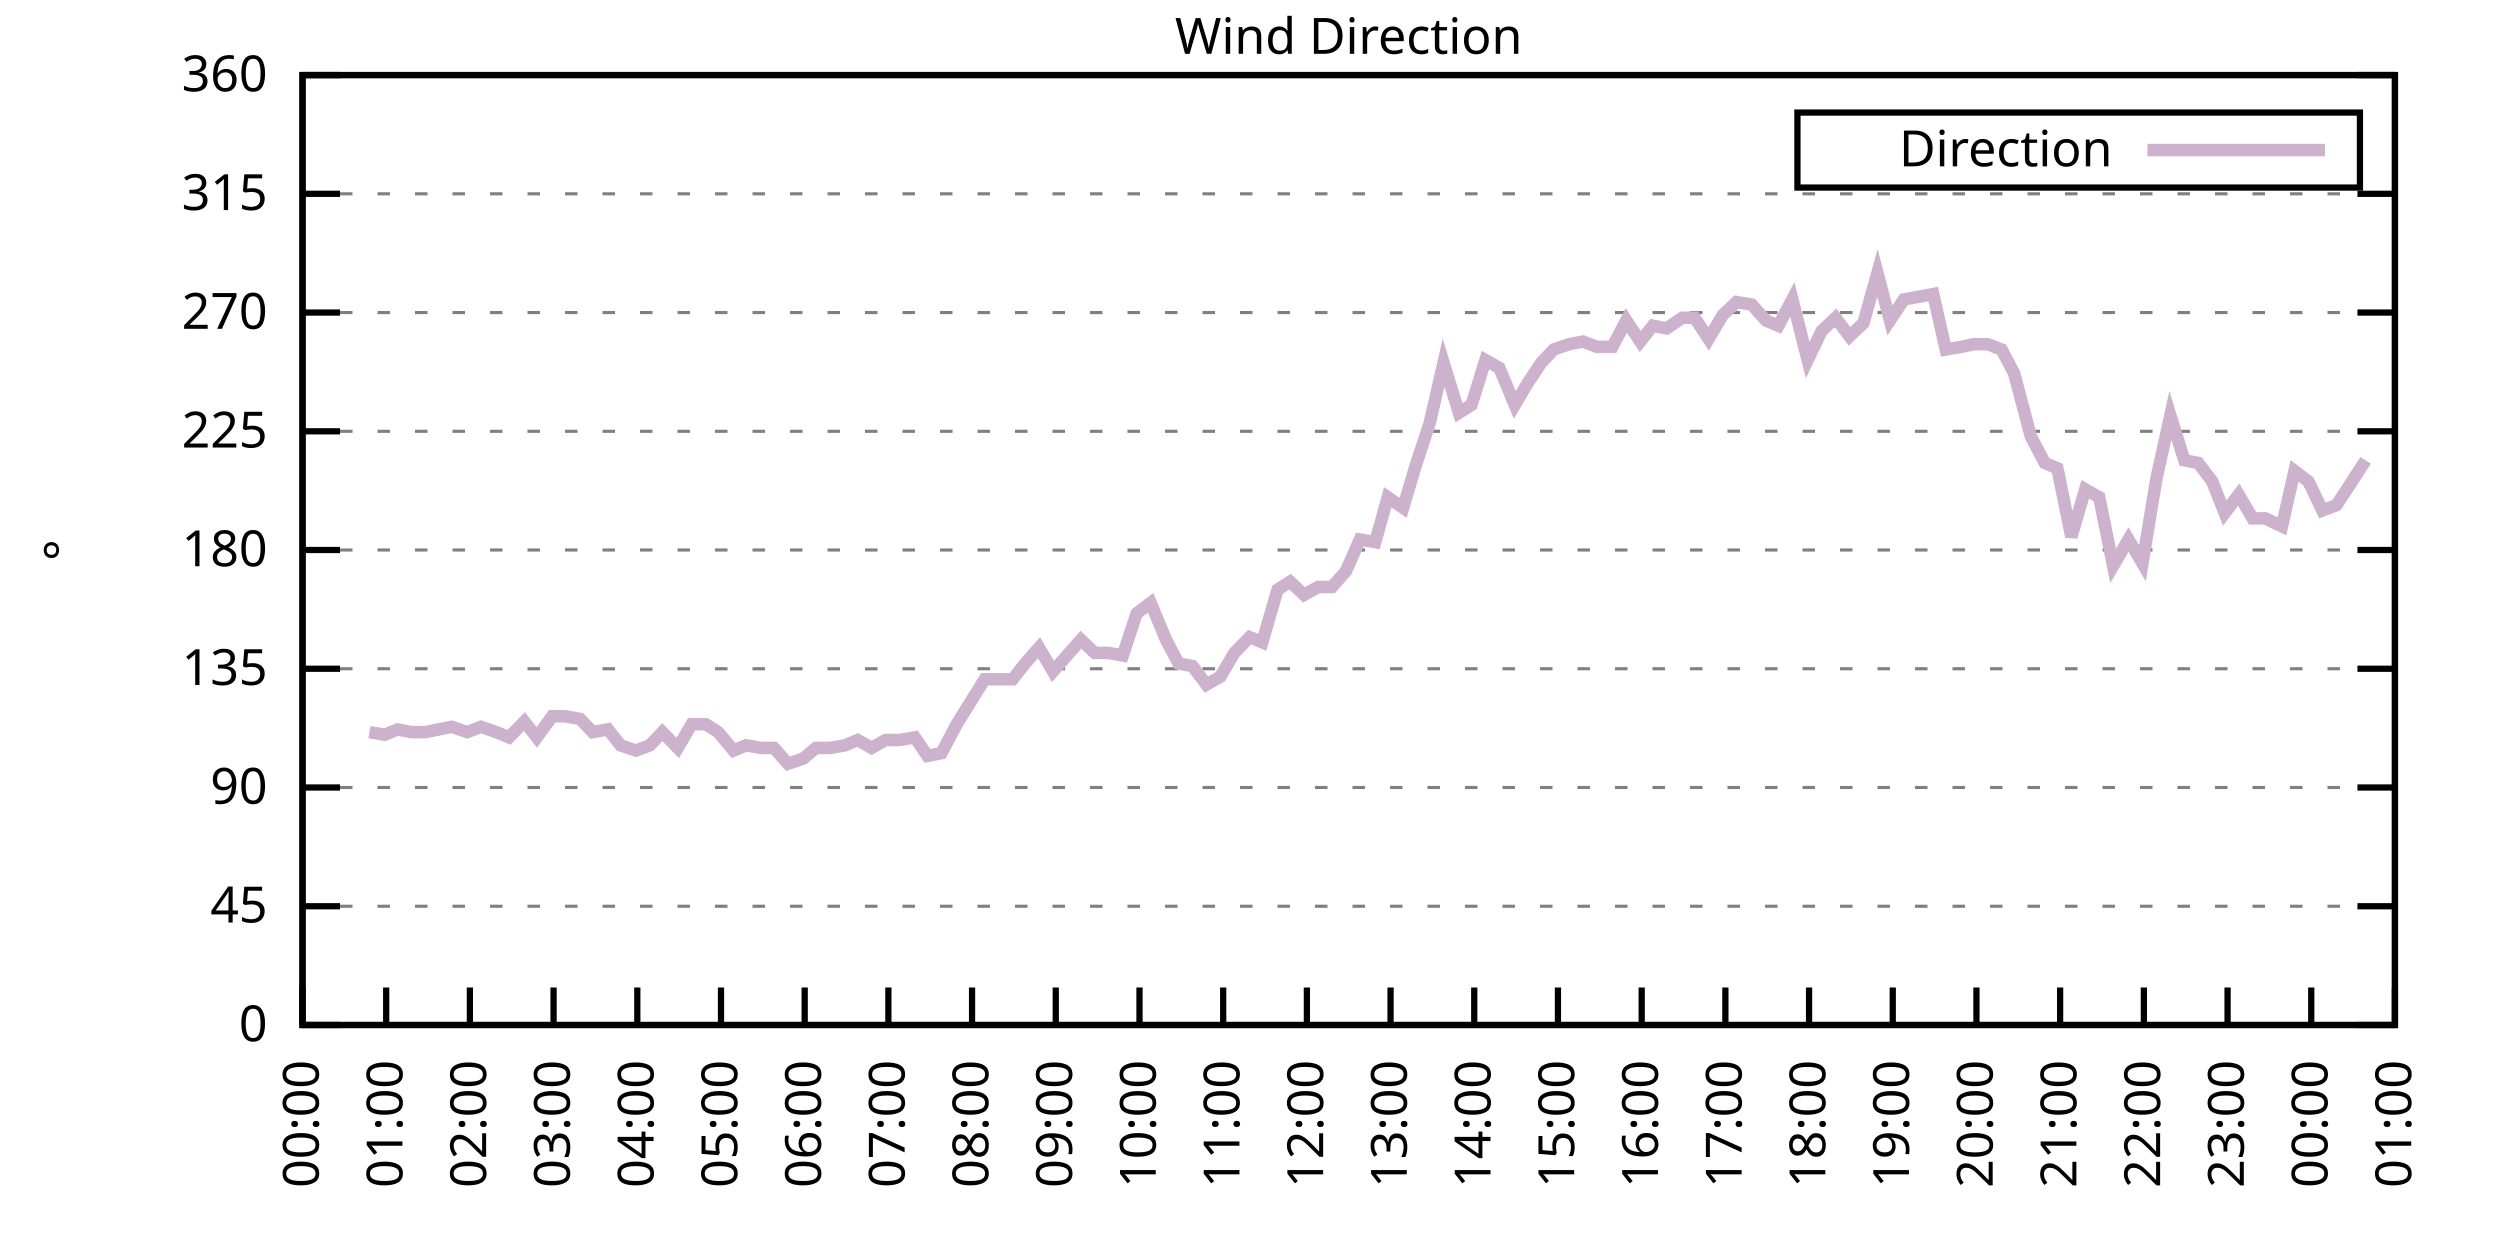
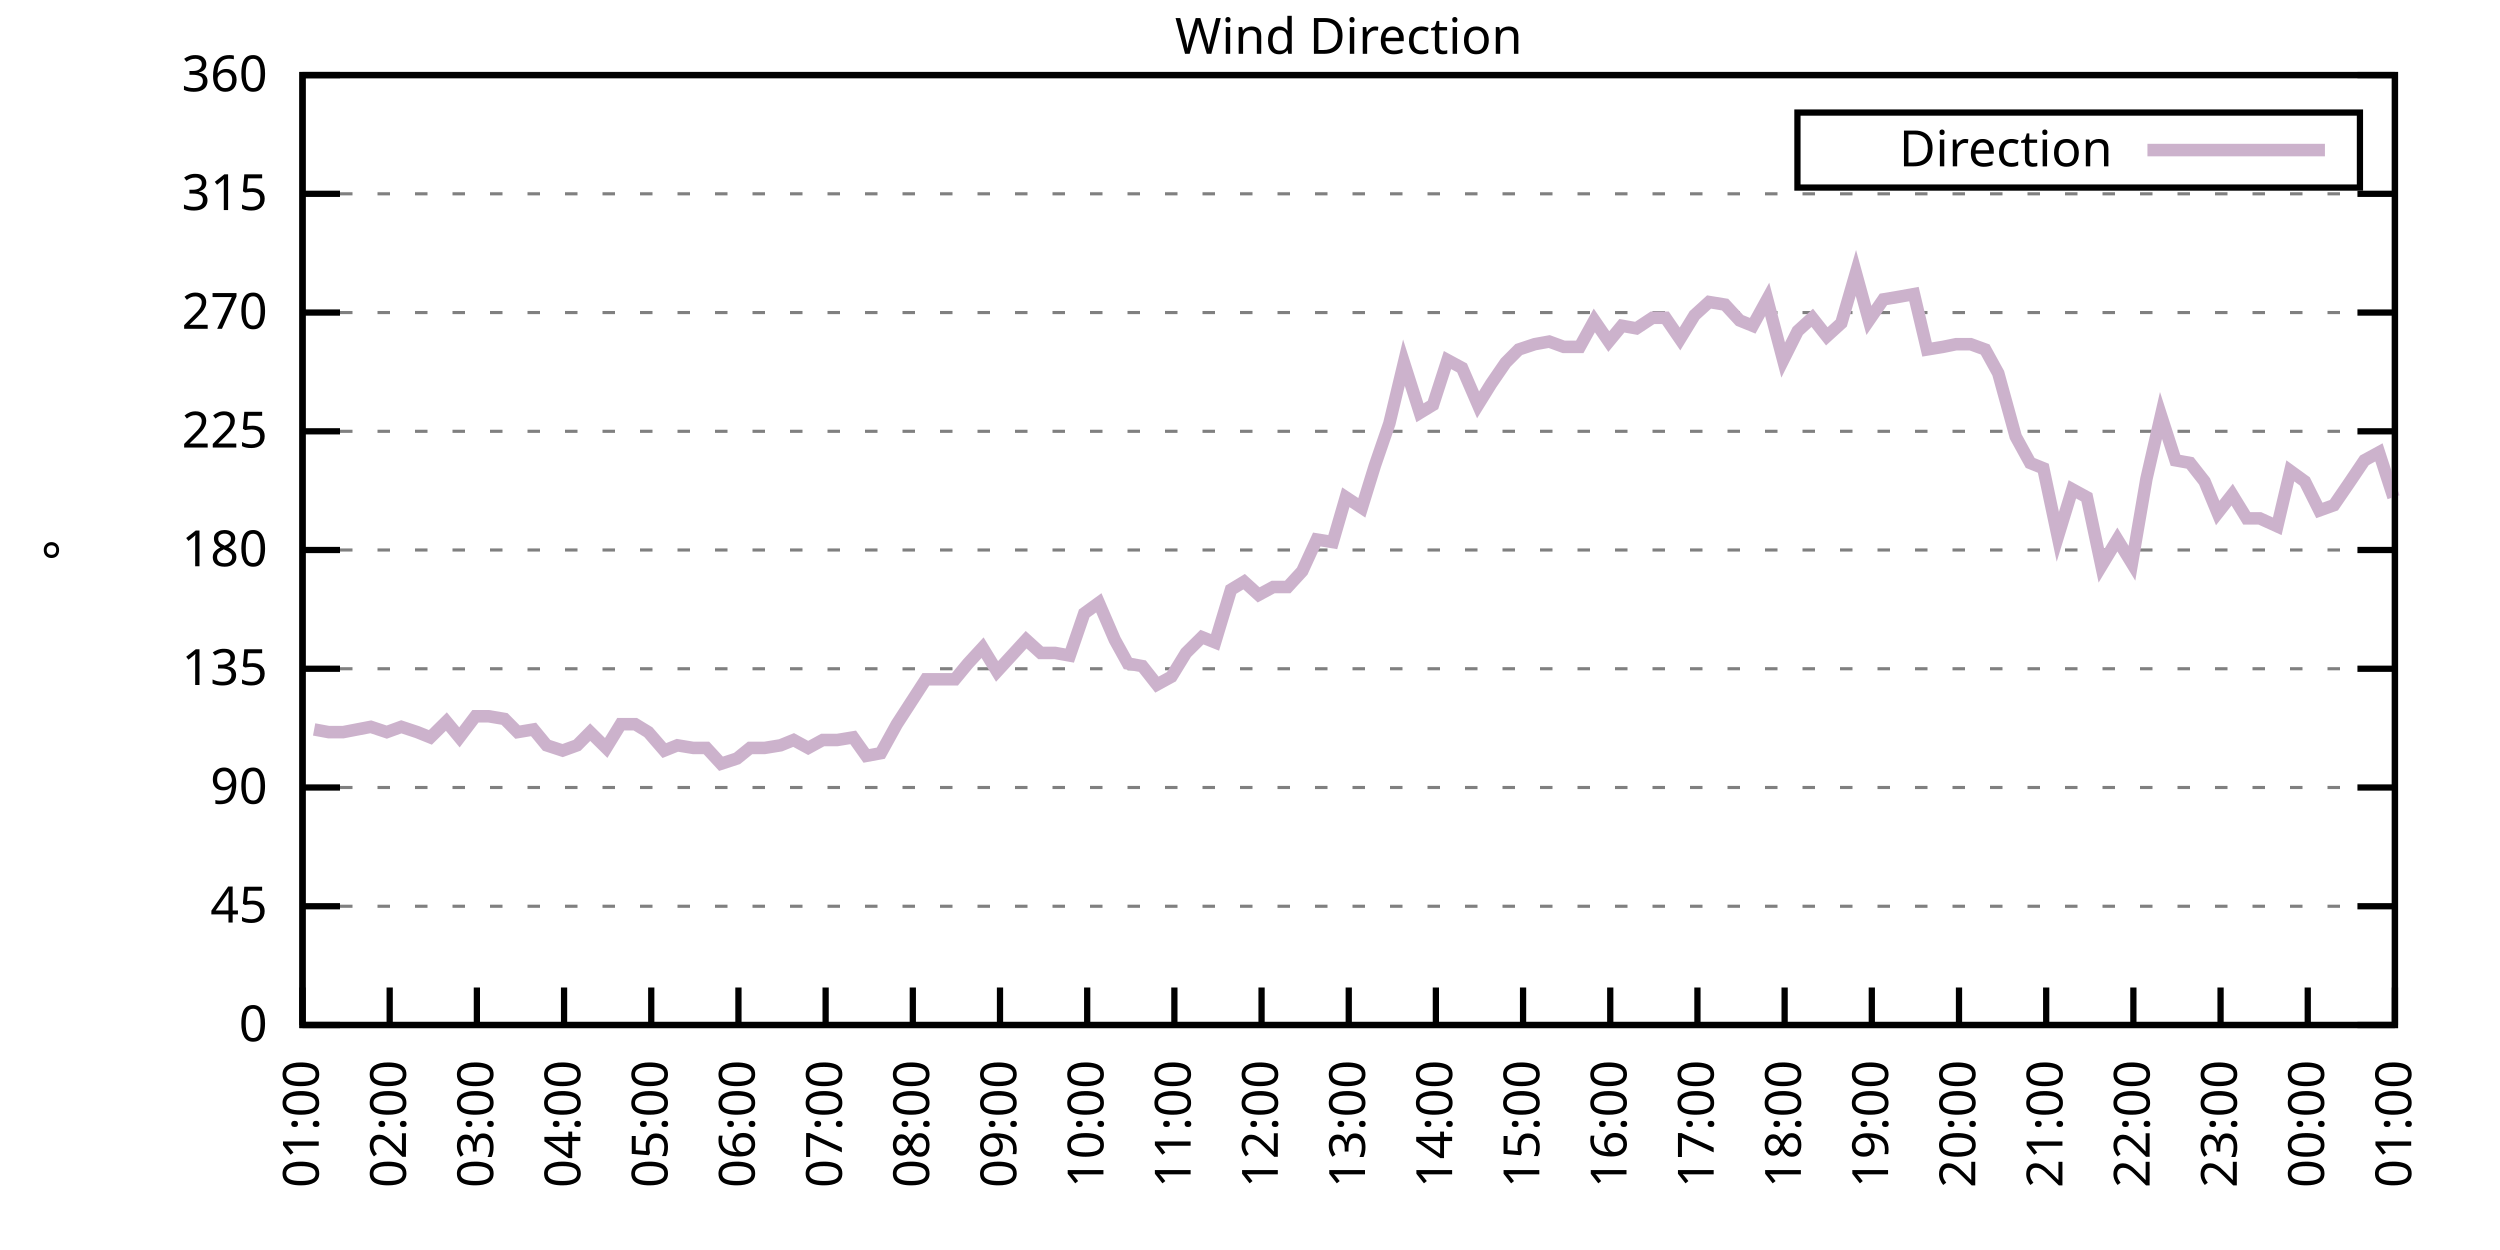
<svg xmlns="http://www.w3.org/2000/svg" xmlns:xlink="http://www.w3.org/1999/xlink" width="400" height="200" viewBox="0 0 400 200">
  <g id="gnuplot_canvas">
    <rect x="0" y="0" width="400" height="200" fill="none" />
    <defs>
      <circle id="gpDot" r="0.5" stroke-width="0.5" stroke="currentColor" />
      <path id="gpPt0" stroke-width="0.333" stroke="currentColor" d="M-1,0 h2 M0,-1 v2" />
      <path id="gpPt1" stroke-width="0.333" stroke="currentColor" d="M-1,-1 L1,1 M1,-1 L-1,1" />
      <path id="gpPt2" stroke-width="0.333" stroke="currentColor" d="M-1,0 L1,0 M0,-1 L0,1 M-1,-1 L1,1 M-1,1 L1,-1" />
      <rect id="gpPt3" stroke-width="0.333" stroke="currentColor" x="-1" y="-1" width="2" height="2" />
      <rect id="gpPt4" stroke-width="0.333" stroke="currentColor" fill="currentColor" x="-1" y="-1" width="2" height="2" />
      <circle id="gpPt5" stroke-width="0.333" stroke="currentColor" cx="0" cy="0" r="1" />
      <use xlink:href="#gpPt5" id="gpPt6" fill="currentColor" stroke="none" />
      <path id="gpPt7" stroke-width="0.333" stroke="currentColor" d="M0,-1.33 L-1.33,0.67 L1.33,0.67 z" />
      <use xlink:href="#gpPt7" id="gpPt8" fill="currentColor" stroke="none" />
      <use xlink:href="#gpPt7" id="gpPt9" stroke="currentColor" transform="rotate(180)" />
      <use xlink:href="#gpPt9" id="gpPt10" fill="currentColor" stroke="none" />
      <use xlink:href="#gpPt3" id="gpPt11" stroke="currentColor" transform="rotate(45)" />
      <use xlink:href="#gpPt11" id="gpPt12" fill="currentColor" stroke="none" />
      <path id="gpPt13" stroke-width="0.333" stroke="currentColor" d="M0,1.330 L1.265,0.411 L0.782,-1.067 L-0.782,-1.076 L-1.265,0.411 z" />
      <use xlink:href="#gpPt13" id="gpPt14" fill="currentColor" stroke="none" />
      <filter id="textbox" filterUnits="objectBoundingBox" x="0" y="0" height="1" width="1">
        <feFlood flood-color="white" flood-opacity="1" result="bgnd" />
        <feComposite in="SourceGraphic" in2="bgnd" operator="atop" />
      </filter>
      <filter id="greybox" filterUnits="objectBoundingBox" x="0" y="0" height="1" width="1">
        <feFlood flood-color="lightgrey" flood-opacity="1" result="grey" />
        <feComposite in="SourceGraphic" in2="grey" operator="atop" />
      </filter>
    </defs>
    <g fill="none" color="white" stroke="currentColor" stroke-width="1.00" stroke-linecap="butt" stroke-linejoin="miter">
</g>
    <g fill="none" color="black" stroke="currentColor" stroke-width="1.00" stroke-linecap="butt" stroke-linejoin="miter">
      <g stroke="none" shape-rendering="crispEdges">
        <polygon fill="rgb(255, 255, 255)" points="48.40,164.00 383.18,164.00 383.18,12.02 48.40,12.02 " />
      </g>
    </g>
    <g fill="none" color="black" stroke="currentColor" stroke-width="1.00" stroke-linecap="butt" stroke-linejoin="miter">
</g>
    <g fill="none" color="black" stroke="black" stroke-width="0.50" stroke-linecap="butt" stroke-linejoin="miter">
</g>
    <g fill="none" color="gray" stroke="currentColor" stroke-width="0.50" stroke-linecap="butt" stroke-linejoin="miter">
      <path stroke="gray" stroke-dasharray="2,4" class="gridline" d="M48.40,164.00 L383.19,164.00  " />
    </g>
    <g fill="none" color="gray" stroke="gray" stroke-width="1.00" stroke-linecap="butt" stroke-linejoin="miter">
</g>
    <g fill="none" color="black" stroke="currentColor" stroke-width="1.00" stroke-linecap="butt" stroke-linejoin="miter">
      <path stroke="black" d="M48.40,164.00 L54.40,164.00 M383.19,164.00 L377.19,164.00  " />
      <g transform="translate(42.80,166.60)" stroke="none" fill="black" font-family="Sans" font-size="8.00" text-anchor="end">
        <text>
          <tspan font-family="Sans"> 0</tspan>
        </text>
      </g>
    </g>
    <g fill="none" color="black" stroke="currentColor" stroke-width="1.00" stroke-linecap="butt" stroke-linejoin="miter">
</g>
    <g fill="none" color="black" stroke="black" stroke-width="0.50" stroke-linecap="butt" stroke-linejoin="miter">
</g>
    <g fill="none" color="gray" stroke="currentColor" stroke-width="0.50" stroke-linecap="butt" stroke-linejoin="miter">
      <path stroke="gray" stroke-dasharray="2,4" class="gridline" d="M48.40,145.00 L383.19,145.00  " />
    </g>
    <g fill="none" color="gray" stroke="gray" stroke-width="1.00" stroke-linecap="butt" stroke-linejoin="miter">
</g>
    <g fill="none" color="black" stroke="currentColor" stroke-width="1.00" stroke-linecap="butt" stroke-linejoin="miter">
      <path stroke="black" d="M48.40,145.00 L54.40,145.00 M383.19,145.00 L377.19,145.00  " />
      <g transform="translate(42.80,147.60)" stroke="none" fill="black" font-family="Sans" font-size="8.00" text-anchor="end">
        <text>
          <tspan font-family="Sans"> 45</tspan>
        </text>
      </g>
    </g>
    <g fill="none" color="black" stroke="currentColor" stroke-width="1.00" stroke-linecap="butt" stroke-linejoin="miter">
</g>
    <g fill="none" color="black" stroke="black" stroke-width="0.50" stroke-linecap="butt" stroke-linejoin="miter">
</g>
    <g fill="none" color="gray" stroke="currentColor" stroke-width="0.50" stroke-linecap="butt" stroke-linejoin="miter">
      <path stroke="gray" stroke-dasharray="2,4" class="gridline" d="M48.40,126.00 L383.19,126.00  " />
    </g>
    <g fill="none" color="gray" stroke="gray" stroke-width="1.00" stroke-linecap="butt" stroke-linejoin="miter">
</g>
    <g fill="none" color="black" stroke="currentColor" stroke-width="1.00" stroke-linecap="butt" stroke-linejoin="miter">
      <path stroke="black" d="M48.40,126.00 L54.40,126.00 M383.19,126.00 L377.19,126.00  " />
      <g transform="translate(42.80,128.60)" stroke="none" fill="black" font-family="Sans" font-size="8.00" text-anchor="end">
        <text>
          <tspan font-family="Sans"> 90</tspan>
        </text>
      </g>
    </g>
    <g fill="none" color="black" stroke="currentColor" stroke-width="1.00" stroke-linecap="butt" stroke-linejoin="miter">
</g>
    <g fill="none" color="black" stroke="black" stroke-width="0.50" stroke-linecap="butt" stroke-linejoin="miter">
</g>
    <g fill="none" color="gray" stroke="currentColor" stroke-width="0.50" stroke-linecap="butt" stroke-linejoin="miter">
      <path stroke="gray" stroke-dasharray="2,4" class="gridline" d="M48.40,107.00 L383.19,107.00  " />
    </g>
    <g fill="none" color="gray" stroke="gray" stroke-width="1.00" stroke-linecap="butt" stroke-linejoin="miter">
</g>
    <g fill="none" color="black" stroke="currentColor" stroke-width="1.00" stroke-linecap="butt" stroke-linejoin="miter">
      <path stroke="black" d="M48.40,107.00 L54.40,107.00 M383.19,107.00 L377.19,107.00  " />
      <g transform="translate(42.80,109.60)" stroke="none" fill="black" font-family="Sans" font-size="8.00" text-anchor="end">
        <text>
          <tspan font-family="Sans"> 135</tspan>
        </text>
      </g>
    </g>
    <g fill="none" color="black" stroke="currentColor" stroke-width="1.00" stroke-linecap="butt" stroke-linejoin="miter">
</g>
    <g fill="none" color="black" stroke="black" stroke-width="0.50" stroke-linecap="butt" stroke-linejoin="miter">
</g>
    <g fill="none" color="gray" stroke="currentColor" stroke-width="0.50" stroke-linecap="butt" stroke-linejoin="miter">
      <path stroke="gray" stroke-dasharray="2,4" class="gridline" d="M48.40,88.00 L383.19,88.00  " />
    </g>
    <g fill="none" color="gray" stroke="gray" stroke-width="1.00" stroke-linecap="butt" stroke-linejoin="miter">
</g>
    <g fill="none" color="black" stroke="currentColor" stroke-width="1.00" stroke-linecap="butt" stroke-linejoin="miter">
      <path stroke="black" d="M48.40,88.00 L54.40,88.00 M383.19,88.00 L377.19,88.00  " />
      <g transform="translate(42.80,90.60)" stroke="none" fill="black" font-family="Sans" font-size="8.00" text-anchor="end">
        <text>
          <tspan font-family="Sans"> 180</tspan>
        </text>
      </g>
    </g>
    <g fill="none" color="black" stroke="currentColor" stroke-width="1.00" stroke-linecap="butt" stroke-linejoin="miter">
</g>
    <g fill="none" color="black" stroke="black" stroke-width="0.50" stroke-linecap="butt" stroke-linejoin="miter">
</g>
    <g fill="none" color="gray" stroke="currentColor" stroke-width="0.50" stroke-linecap="butt" stroke-linejoin="miter">
      <path stroke="gray" stroke-dasharray="2,4" class="gridline" d="M48.40,69.01 L383.19,69.01  " />
    </g>
    <g fill="none" color="gray" stroke="gray" stroke-width="1.00" stroke-linecap="butt" stroke-linejoin="miter">
</g>
    <g fill="none" color="black" stroke="currentColor" stroke-width="1.00" stroke-linecap="butt" stroke-linejoin="miter">
      <path stroke="black" d="M48.40,69.01 L54.40,69.01 M383.19,69.01 L377.19,69.01  " />
      <g transform="translate(42.80,71.61)" stroke="none" fill="black" font-family="Sans" font-size="8.00" text-anchor="end">
        <text>
          <tspan font-family="Sans"> 225</tspan>
        </text>
      </g>
    </g>
    <g fill="none" color="black" stroke="currentColor" stroke-width="1.00" stroke-linecap="butt" stroke-linejoin="miter">
</g>
    <g fill="none" color="black" stroke="black" stroke-width="0.50" stroke-linecap="butt" stroke-linejoin="miter">
</g>
    <g fill="none" color="gray" stroke="currentColor" stroke-width="0.50" stroke-linecap="butt" stroke-linejoin="miter">
      <path stroke="gray" stroke-dasharray="2,4" class="gridline" d="M48.40,50.01 L383.19,50.01  " />
    </g>
    <g fill="none" color="gray" stroke="gray" stroke-width="1.00" stroke-linecap="butt" stroke-linejoin="miter">
</g>
    <g fill="none" color="black" stroke="currentColor" stroke-width="1.00" stroke-linecap="butt" stroke-linejoin="miter">
      <path stroke="black" d="M48.40,50.01 L54.40,50.01 M383.19,50.01 L377.19,50.01  " />
      <g transform="translate(42.80,52.61)" stroke="none" fill="black" font-family="Sans" font-size="8.00" text-anchor="end">
        <text>
          <tspan font-family="Sans"> 270</tspan>
        </text>
      </g>
    </g>
    <g fill="none" color="black" stroke="currentColor" stroke-width="1.00" stroke-linecap="butt" stroke-linejoin="miter">
</g>
    <g fill="none" color="black" stroke="black" stroke-width="0.50" stroke-linecap="butt" stroke-linejoin="miter">
</g>
    <g fill="none" color="gray" stroke="currentColor" stroke-width="0.50" stroke-linecap="butt" stroke-linejoin="miter">
      <path stroke="gray" stroke-dasharray="2,4" class="gridline" d="M48.40,31.01 L383.19,31.01  " />
    </g>
    <g fill="none" color="gray" stroke="gray" stroke-width="1.00" stroke-linecap="butt" stroke-linejoin="miter">
</g>
    <g fill="none" color="black" stroke="currentColor" stroke-width="1.00" stroke-linecap="butt" stroke-linejoin="miter">
      <path stroke="black" d="M48.40,31.01 L54.40,31.01 M383.19,31.01 L377.19,31.01  " />
      <g transform="translate(42.80,33.61)" stroke="none" fill="black" font-family="Sans" font-size="8.00" text-anchor="end">
        <text>
          <tspan font-family="Sans"> 315</tspan>
        </text>
      </g>
    </g>
    <g fill="none" color="black" stroke="currentColor" stroke-width="1.00" stroke-linecap="butt" stroke-linejoin="miter">
</g>
    <g fill="none" color="black" stroke="black" stroke-width="0.50" stroke-linecap="butt" stroke-linejoin="miter">
</g>
    <g fill="none" color="gray" stroke="currentColor" stroke-width="0.50" stroke-linecap="butt" stroke-linejoin="miter">
      <path stroke="gray" stroke-dasharray="2,4" class="gridline" d="M48.40,12.01 L383.19,12.01  " />
    </g>
    <g fill="none" color="gray" stroke="gray" stroke-width="1.00" stroke-linecap="butt" stroke-linejoin="miter">
</g>
    <g fill="none" color="black" stroke="currentColor" stroke-width="1.00" stroke-linecap="butt" stroke-linejoin="miter">
      <path stroke="black" d="M48.40,12.01 L54.40,12.01 M383.19,12.01 L377.19,12.01  " />
      <g transform="translate(42.80,14.61)" stroke="none" fill="black" font-family="Sans" font-size="8.00" text-anchor="end">
        <text>
          <tspan font-family="Sans"> 360</tspan>
        </text>
      </g>
    </g>
    <g fill="none" color="black" stroke="currentColor" stroke-width="1.00" stroke-linecap="butt" stroke-linejoin="miter">
      <path stroke="black" d="M48.40,164.00 L48.40,158.00  " />
      <g transform="translate(51.00,169.60) rotate(270.00)" stroke="none" fill="black" font-family="Sans" font-size="8.00" text-anchor="end">
        <text>
-           <tspan font-family="Sans">00:00</tspan>
-         </text>
-       </g>
-     </g>
-     <g fill="none" color="black" stroke="currentColor" stroke-width="1.00" stroke-linecap="butt" stroke-linejoin="miter">
-       <path stroke="black" d="M61.79,164.00 L61.79,158.00  " />
-       <g transform="translate(64.39,169.60) rotate(270.00)" stroke="none" fill="black" font-family="Sans" font-size="8.00" text-anchor="end">
-         <text>
          <tspan font-family="Sans">01:00</tspan>
        </text>
      </g>
    </g>
    <g fill="none" color="black" stroke="currentColor" stroke-width="1.00" stroke-linecap="butt" stroke-linejoin="miter">
-       <path stroke="black" d="M75.18,164.00 L75.18,158.00  " />
-       <g transform="translate(77.78,169.60) rotate(270.00)" stroke="none" fill="black" font-family="Sans" font-size="8.00" text-anchor="end">
+       <path stroke="black" d="M62.35,164.00 L62.35,158.00  " />
+       <g transform="translate(64.95,169.60) rotate(270.00)" stroke="none" fill="black" font-family="Sans" font-size="8.00" text-anchor="end">
        <text>
          <tspan font-family="Sans">02:00</tspan>
        </text>
      </g>
    </g>
    <g fill="none" color="black" stroke="currentColor" stroke-width="1.00" stroke-linecap="butt" stroke-linejoin="miter">
-       <path stroke="black" d="M88.57,164.00 L88.57,158.00  " />
-       <g transform="translate(91.17,169.60) rotate(270.00)" stroke="none" fill="black" font-family="Sans" font-size="8.00" text-anchor="end">
+       <path stroke="black" d="M76.30,164.00 L76.30,158.00  " />
+       <g transform="translate(78.90,169.60) rotate(270.00)" stroke="none" fill="black" font-family="Sans" font-size="8.00" text-anchor="end">
        <text>
          <tspan font-family="Sans">03:00</tspan>
        </text>
      </g>
    </g>
    <g fill="none" color="black" stroke="currentColor" stroke-width="1.00" stroke-linecap="butt" stroke-linejoin="miter">
-       <path stroke="black" d="M101.97,164.00 L101.97,158.00  " />
-       <g transform="translate(104.57,169.60) rotate(270.00)" stroke="none" fill="black" font-family="Sans" font-size="8.00" text-anchor="end">
+       <path stroke="black" d="M90.25,164.00 L90.25,158.00  " />
+       <g transform="translate(92.85,169.60) rotate(270.00)" stroke="none" fill="black" font-family="Sans" font-size="8.00" text-anchor="end">
        <text>
          <tspan font-family="Sans">04:00</tspan>
        </text>
      </g>
    </g>
    <g fill="none" color="black" stroke="currentColor" stroke-width="1.00" stroke-linecap="butt" stroke-linejoin="miter">
-       <path stroke="black" d="M115.36,164.00 L115.36,158.00  " />
-       <g transform="translate(117.96,169.60) rotate(270.00)" stroke="none" fill="black" font-family="Sans" font-size="8.00" text-anchor="end">
+       <path stroke="black" d="M104.20,164.00 L104.20,158.00  " />
+       <g transform="translate(106.80,169.60) rotate(270.00)" stroke="none" fill="black" font-family="Sans" font-size="8.00" text-anchor="end">
        <text>
          <tspan font-family="Sans">05:00</tspan>
        </text>
      </g>
    </g>
    <g fill="none" color="black" stroke="currentColor" stroke-width="1.00" stroke-linecap="butt" stroke-linejoin="miter">
-       <path stroke="black" d="M128.75,164.00 L128.75,158.00  " />
-       <g transform="translate(131.35,169.60) rotate(270.00)" stroke="none" fill="black" font-family="Sans" font-size="8.00" text-anchor="end">
+       <path stroke="black" d="M118.15,164.00 L118.15,158.00  " />
+       <g transform="translate(120.75,169.60) rotate(270.00)" stroke="none" fill="black" font-family="Sans" font-size="8.00" text-anchor="end">
        <text>
          <tspan font-family="Sans">06:00</tspan>
        </text>
      </g>
    </g>
    <g fill="none" color="black" stroke="currentColor" stroke-width="1.00" stroke-linecap="butt" stroke-linejoin="miter">
-       <path stroke="black" d="M142.14,164.00 L142.14,158.00  " />
-       <g transform="translate(144.74,169.60) rotate(270.00)" stroke="none" fill="black" font-family="Sans" font-size="8.00" text-anchor="end">
+       <path stroke="black" d="M132.10,164.00 L132.10,158.00  " />
+       <g transform="translate(134.70,169.60) rotate(270.00)" stroke="none" fill="black" font-family="Sans" font-size="8.00" text-anchor="end">
        <text>
          <tspan font-family="Sans">07:00</tspan>
        </text>
      </g>
    </g>
    <g fill="none" color="black" stroke="currentColor" stroke-width="1.00" stroke-linecap="butt" stroke-linejoin="miter">
-       <path stroke="black" d="M155.53,164.00 L155.53,158.00  " />
-       <g transform="translate(158.13,169.60) rotate(270.00)" stroke="none" fill="black" font-family="Sans" font-size="8.00" text-anchor="end">
+       <path stroke="black" d="M146.05,164.00 L146.05,158.00  " />
+       <g transform="translate(148.65,169.60) rotate(270.00)" stroke="none" fill="black" font-family="Sans" font-size="8.00" text-anchor="end">
        <text>
          <tspan font-family="Sans">08:00</tspan>
        </text>
      </g>
    </g>
    <g fill="none" color="black" stroke="currentColor" stroke-width="1.00" stroke-linecap="butt" stroke-linejoin="miter">
-       <path stroke="black" d="M168.92,164.00 L168.92,158.00  " />
-       <g transform="translate(171.52,169.60) rotate(270.00)" stroke="none" fill="black" font-family="Sans" font-size="8.00" text-anchor="end">
+       <path stroke="black" d="M160.00,164.00 L160.00,158.00  " />
+       <g transform="translate(162.60,169.60) rotate(270.00)" stroke="none" fill="black" font-family="Sans" font-size="8.00" text-anchor="end">
        <text>
          <tspan font-family="Sans">09:00</tspan>
        </text>
      </g>
    </g>
    <g fill="none" color="black" stroke="currentColor" stroke-width="1.00" stroke-linecap="butt" stroke-linejoin="miter">
-       <path stroke="black" d="M182.32,164.00 L182.32,158.00  " />
-       <g transform="translate(184.92,169.60) rotate(270.00)" stroke="none" fill="black" font-family="Sans" font-size="8.00" text-anchor="end">
+       <path stroke="black" d="M173.95,164.00 L173.95,158.00  " />
+       <g transform="translate(176.55,169.60) rotate(270.00)" stroke="none" fill="black" font-family="Sans" font-size="8.00" text-anchor="end">
        <text>
          <tspan font-family="Sans">10:00</tspan>
        </text>
      </g>
    </g>
    <g fill="none" color="black" stroke="currentColor" stroke-width="1.00" stroke-linecap="butt" stroke-linejoin="miter">
-       <path stroke="black" d="M195.71,164.00 L195.71,158.00  " />
-       <g transform="translate(198.31,169.60) rotate(270.00)" stroke="none" fill="black" font-family="Sans" font-size="8.00" text-anchor="end">
+       <path stroke="black" d="M187.90,164.00 L187.90,158.00  " />
+       <g transform="translate(190.50,169.60) rotate(270.00)" stroke="none" fill="black" font-family="Sans" font-size="8.00" text-anchor="end">
        <text>
          <tspan font-family="Sans">11:00</tspan>
        </text>
      </g>
    </g>
    <g fill="none" color="black" stroke="currentColor" stroke-width="1.00" stroke-linecap="butt" stroke-linejoin="miter">
-       <path stroke="black" d="M209.10,164.00 L209.10,158.00  " />
-       <g transform="translate(211.70,169.60) rotate(270.00)" stroke="none" fill="black" font-family="Sans" font-size="8.00" text-anchor="end">
+       <path stroke="black" d="M201.85,164.00 L201.85,158.00  " />
+       <g transform="translate(204.45,169.60) rotate(270.00)" stroke="none" fill="black" font-family="Sans" font-size="8.00" text-anchor="end">
        <text>
          <tspan font-family="Sans">12:00</tspan>
        </text>
      </g>
    </g>
    <g fill="none" color="black" stroke="currentColor" stroke-width="1.00" stroke-linecap="butt" stroke-linejoin="miter">
-       <path stroke="black" d="M222.49,164.00 L222.49,158.00  " />
-       <g transform="translate(225.09,169.60) rotate(270.00)" stroke="none" fill="black" font-family="Sans" font-size="8.00" text-anchor="end">
+       <path stroke="black" d="M215.80,164.00 L215.80,158.00  " />
+       <g transform="translate(218.40,169.60) rotate(270.00)" stroke="none" fill="black" font-family="Sans" font-size="8.00" text-anchor="end">
        <text>
          <tspan font-family="Sans">13:00</tspan>
        </text>
      </g>
    </g>
    <g fill="none" color="black" stroke="currentColor" stroke-width="1.00" stroke-linecap="butt" stroke-linejoin="miter">
-       <path stroke="black" d="M235.88,164.00 L235.88,158.00  " />
-       <g transform="translate(238.48,169.60) rotate(270.00)" stroke="none" fill="black" font-family="Sans" font-size="8.00" text-anchor="end">
+       <path stroke="black" d="M229.74,164.00 L229.74,158.00  " />
+       <g transform="translate(232.34,169.60) rotate(270.00)" stroke="none" fill="black" font-family="Sans" font-size="8.00" text-anchor="end">
        <text>
          <tspan font-family="Sans">14:00</tspan>
        </text>
      </g>
    </g>
    <g fill="none" color="black" stroke="currentColor" stroke-width="1.00" stroke-linecap="butt" stroke-linejoin="miter">
-       <path stroke="black" d="M249.27,164.00 L249.27,158.00  " />
-       <g transform="translate(251.87,169.60) rotate(270.00)" stroke="none" fill="black" font-family="Sans" font-size="8.00" text-anchor="end">
+       <path stroke="black" d="M243.69,164.00 L243.69,158.00  " />
+       <g transform="translate(246.29,169.60) rotate(270.00)" stroke="none" fill="black" font-family="Sans" font-size="8.00" text-anchor="end">
        <text>
          <tspan font-family="Sans">15:00</tspan>
        </text>
      </g>
    </g>
    <g fill="none" color="black" stroke="currentColor" stroke-width="1.00" stroke-linecap="butt" stroke-linejoin="miter">
-       <path stroke="black" d="M262.67,164.00 L262.67,158.00  " />
-       <g transform="translate(265.27,169.60) rotate(270.00)" stroke="none" fill="black" font-family="Sans" font-size="8.00" text-anchor="end">
+       <path stroke="black" d="M257.64,164.00 L257.64,158.00  " />
+       <g transform="translate(260.24,169.60) rotate(270.00)" stroke="none" fill="black" font-family="Sans" font-size="8.00" text-anchor="end">
        <text>
          <tspan font-family="Sans">16:00</tspan>
        </text>
      </g>
    </g>
    <g fill="none" color="black" stroke="currentColor" stroke-width="1.00" stroke-linecap="butt" stroke-linejoin="miter">
-       <path stroke="black" d="M276.06,164.00 L276.06,158.00  " />
-       <g transform="translate(278.66,169.60) rotate(270.00)" stroke="none" fill="black" font-family="Sans" font-size="8.00" text-anchor="end">
+       <path stroke="black" d="M271.59,164.00 L271.59,158.00  " />
+       <g transform="translate(274.19,169.60) rotate(270.00)" stroke="none" fill="black" font-family="Sans" font-size="8.00" text-anchor="end">
        <text>
          <tspan font-family="Sans">17:00</tspan>
        </text>
      </g>
    </g>
    <g fill="none" color="black" stroke="currentColor" stroke-width="1.00" stroke-linecap="butt" stroke-linejoin="miter">
-       <path stroke="black" d="M289.45,164.00 L289.45,158.00  " />
-       <g transform="translate(292.05,169.60) rotate(270.00)" stroke="none" fill="black" font-family="Sans" font-size="8.00" text-anchor="end">
+       <path stroke="black" d="M285.54,164.00 L285.54,158.00  " />
+       <g transform="translate(288.14,169.60) rotate(270.00)" stroke="none" fill="black" font-family="Sans" font-size="8.00" text-anchor="end">
        <text>
          <tspan font-family="Sans">18:00</tspan>
        </text>
      </g>
    </g>
    <g fill="none" color="black" stroke="currentColor" stroke-width="1.00" stroke-linecap="butt" stroke-linejoin="miter">
-       <path stroke="black" d="M302.84,164.00 L302.84,158.00  " />
-       <g transform="translate(305.44,169.60) rotate(270.00)" stroke="none" fill="black" font-family="Sans" font-size="8.00" text-anchor="end">
+       <path stroke="black" d="M299.49,164.00 L299.49,158.00  " />
+       <g transform="translate(302.09,169.60) rotate(270.00)" stroke="none" fill="black" font-family="Sans" font-size="8.00" text-anchor="end">
        <text>
          <tspan font-family="Sans">19:00</tspan>
        </text>
      </g>
    </g>
    <g fill="none" color="black" stroke="currentColor" stroke-width="1.00" stroke-linecap="butt" stroke-linejoin="miter">
-       <path stroke="black" d="M316.23,164.00 L316.23,158.00  " />
-       <g transform="translate(318.83,169.60) rotate(270.00)" stroke="none" fill="black" font-family="Sans" font-size="8.00" text-anchor="end">
+       <path stroke="black" d="M313.44,164.00 L313.44,158.00  " />
+       <g transform="translate(316.04,169.60) rotate(270.00)" stroke="none" fill="black" font-family="Sans" font-size="8.00" text-anchor="end">
        <text>
          <tspan font-family="Sans">20:00</tspan>
        </text>
      </g>
    </g>
    <g fill="none" color="black" stroke="currentColor" stroke-width="1.00" stroke-linecap="butt" stroke-linejoin="miter">
-       <path stroke="black" d="M329.62,164.00 L329.62,158.00  " />
-       <g transform="translate(332.22,169.60) rotate(270.00)" stroke="none" fill="black" font-family="Sans" font-size="8.00" text-anchor="end">
+       <path stroke="black" d="M327.39,164.00 L327.39,158.00  " />
+       <g transform="translate(329.99,169.60) rotate(270.00)" stroke="none" fill="black" font-family="Sans" font-size="8.00" text-anchor="end">
        <text>
          <tspan font-family="Sans">21:00</tspan>
        </text>
      </g>
    </g>
    <g fill="none" color="black" stroke="currentColor" stroke-width="1.00" stroke-linecap="butt" stroke-linejoin="miter">
-       <path stroke="black" d="M343.02,164.00 L343.02,158.00  " />
-       <g transform="translate(345.62,169.60) rotate(270.00)" stroke="none" fill="black" font-family="Sans" font-size="8.00" text-anchor="end">
+       <path stroke="black" d="M341.34,164.00 L341.34,158.00  " />
+       <g transform="translate(343.94,169.60) rotate(270.00)" stroke="none" fill="black" font-family="Sans" font-size="8.00" text-anchor="end">
        <text>
          <tspan font-family="Sans">22:00</tspan>
        </text>
      </g>
    </g>
    <g fill="none" color="black" stroke="currentColor" stroke-width="1.00" stroke-linecap="butt" stroke-linejoin="miter">
-       <path stroke="black" d="M356.41,164.00 L356.41,158.00  " />
-       <g transform="translate(359.01,169.60) rotate(270.00)" stroke="none" fill="black" font-family="Sans" font-size="8.00" text-anchor="end">
+       <path stroke="black" d="M355.29,164.00 L355.29,158.00  " />
+       <g transform="translate(357.89,169.60) rotate(270.00)" stroke="none" fill="black" font-family="Sans" font-size="8.00" text-anchor="end">
        <text>
          <tspan font-family="Sans">23:00</tspan>
        </text>
      </g>
    </g>
    <g fill="none" color="black" stroke="currentColor" stroke-width="1.00" stroke-linecap="butt" stroke-linejoin="miter">
-       <path stroke="black" d="M369.80,164.00 L369.80,158.00  " />
-       <g transform="translate(372.40,169.60) rotate(270.00)" stroke="none" fill="black" font-family="Sans" font-size="8.00" text-anchor="end">
+       <path stroke="black" d="M369.24,164.00 L369.24,158.00  " />
+       <g transform="translate(371.84,169.60) rotate(270.00)" stroke="none" fill="black" font-family="Sans" font-size="8.00" text-anchor="end">
        <text>
          <tspan font-family="Sans">00:00</tspan>
        </text>
      </g>
    </g>
    <g fill="none" color="black" stroke="currentColor" stroke-width="1.00" stroke-linecap="butt" stroke-linejoin="miter">
      <path stroke="black" d="M383.19,164.00 L383.19,158.00  " />
      <g transform="translate(385.79,169.60) rotate(270.00)" stroke="none" fill="black" font-family="Sans" font-size="8.00" text-anchor="end">
        <text>
          <tspan font-family="Sans">01:00</tspan>
        </text>
      </g>
    </g>
    <g fill="none" color="black" stroke="currentColor" stroke-width="1.00" stroke-linecap="butt" stroke-linejoin="miter">
</g>
    <g fill="none" color="black" stroke="currentColor" stroke-width="1.00" stroke-linecap="butt" stroke-linejoin="miter">
      <path stroke="black" d="M48.40,12.01 L48.40,164.00 L383.19,164.00 L383.19,12.01 L48.40,12.01 Z  " />
    </g>
    <g fill="none" color="black" stroke="currentColor" stroke-width="1.00" stroke-linecap="butt" stroke-linejoin="miter">
</g>
    <g fill="none" color="black" stroke="currentColor" stroke-width="1.00" stroke-linecap="butt" stroke-linejoin="miter">
      <path stroke="black" d="M287.59,30.01 L287.59,18.01 L377.59,18.01 L377.59,30.01 L287.59,30.01 Z  " />
    </g>
    <g id="Wind_direction_plot_1">
      <g fill="none" color="white" stroke="black" stroke-width="2.00" stroke-linecap="butt" stroke-linejoin="miter">
</g>
      <g fill="none" color="black" stroke="currentColor" stroke-width="2.00" stroke-linecap="butt" stroke-linejoin="miter">
        <g transform="translate(337.99,26.61)" stroke="none" fill="black" font-family="Sans" font-size="8.00" text-anchor="end">
          <text>
            <tspan font-family="Sans">Direction</tspan>
          </text>
        </g>
      </g>
      <g fill="none" color="black" stroke="currentColor" stroke-width="2.00" stroke-linecap="butt" stroke-linejoin="miter">
-         <path stroke="rgb(204, 178, 204)" d="M343.59,24.01 L371.99,24.01 M59.11,117.14 L61.57,117.56 L63.58,116.71 L65.81,117.14 L68.04,117.14 L72.28,116.29   L74.74,117.14 L76.97,116.29 L79.42,117.14 L81.43,117.98 L83.89,115.45 L85.90,117.98 L88.35,114.60 L90.36,114.60   L92.82,115.03 L94.82,117.14 L97.28,116.71 L99.29,119.25 L101.74,120.09 L103.98,119.25 L105.98,117.14 L108.44,119.67   L110.67,115.87 L112.90,115.87 L114.91,117.14 L117.37,120.09 L119.38,119.25 L121.83,119.67 L123.84,119.67 L126.07,122.20   L128.53,121.36 L130.54,119.67 L132.77,119.67 L135.22,119.25 L137.23,118.40 L139.46,119.67 L141.69,118.40 L143.93,118.40   L146.38,117.98 L148.39,120.94 L150.62,120.51 L153.08,115.87 L157.54,108.69 L159.77,108.69 L162.01,108.69 L164.01,106.16   L166.25,103.63 L168.48,107.43 L170.71,104.89 L172.94,102.36 L175.17,104.47 L177.41,104.47 L179.64,104.89 L181.87,98.14   L184.10,96.45 L186.56,102.36 L188.57,106.16 L190.80,106.58 L193.03,109.54 L195.26,108.27 L197.49,104.47 L199.95,101.94   L201.96,102.78 L204.41,94.34 L206.42,93.07 L208.65,95.18 L210.88,93.92 L213.12,93.92 L215.35,91.38 L217.58,86.32   L220.04,86.74 L222.04,79.56 L224.50,81.25 L226.51,74.49 L228.74,67.74 L230.97,58.03 L233.43,66.05 L235.44,64.78   L237.67,57.61 L239.90,58.87 L242.36,64.78 L244.36,61.41 L246.60,58.03 L248.60,55.92 L251.06,55.07 L253.29,54.65   L255.52,55.50 L257.98,55.50 L260.21,51.27 L262.44,54.65 L264.45,52.12 L266.68,52.54 L269.14,50.85 L271.15,50.85   L273.38,54.23 L275.61,50.43 L277.84,48.32 L280.30,48.74 L282.53,51.27 L284.54,52.12 L286.77,47.90 L289.23,57.61   L291.46,52.96 L293.69,50.85 L295.92,53.81 L298.15,51.70 L300.39,43.67 L302.39,51.27 L304.63,47.90 L307.08,47.47   L309.31,47.05 L311.32,55.92 L313.78,55.50 L315.79,55.07 L318.02,55.07 L320.25,55.92 L322.26,59.72 L324.94,69.85   L327.17,74.07 L329.18,74.92 L331.41,85.89 L333.64,78.29 L335.87,79.56 L338.10,90.54 L340.56,86.32 L342.79,90.12   L345.02,76.61 L347.26,66.47 L349.49,73.65 L351.72,74.07 L353.95,77.03 L355.96,82.09 L358.19,79.14 L360.42,82.94   L362.43,82.94 L365.11,84.21 L367.12,75.34 L369.35,77.03 L371.58,81.67 L373.82,80.83 L376.05,77.45 L378.50,73.65    " />
+         <path stroke="rgb(204, 178, 204)" d="M343.59,24.01 L371.99,24.01 M50.26,116.71 L52.58,117.14 L54.91,117.14 L59.33,116.29 L61.88,117.14 L64.21,116.29   L66.77,117.14 L68.86,117.98 L71.42,115.45 L73.51,117.98 L76.07,114.60 L78.16,114.60 L80.72,115.03 L82.81,117.14   L85.37,116.71 L87.46,119.25 L90.02,120.09 L92.34,119.25 L94.43,117.14 L96.99,119.67 L99.32,115.87 L101.64,115.87   L103.73,117.14 L106.29,120.09 L108.38,119.25 L110.94,119.67 L113.03,119.67 L115.36,122.20 L117.92,121.36 L120.01,119.67   L122.33,119.67 L124.89,119.25 L126.98,118.40 L129.31,119.67 L131.63,118.40 L133.96,118.40 L136.51,117.98 L138.61,120.94   L140.93,120.51 L143.49,115.87 L148.14,108.69 L150.46,108.69 L152.79,108.69 L154.88,106.16 L157.21,103.63 L159.53,107.43   L161.86,104.89 L164.18,102.36 L166.51,104.47 L168.83,104.47 L171.16,104.89 L173.48,98.14 L175.81,96.45 L178.36,102.36   L180.46,106.16 L182.78,106.58 L185.11,109.54 L187.43,108.27 L189.76,104.47 L192.31,101.94 L194.41,102.78 L196.96,94.34   L199.06,93.07 L201.38,95.18 L203.71,93.92 L206.03,93.92 L208.36,91.38 L210.68,86.32 L213.24,86.74 L215.33,79.56   L217.89,81.25 L219.98,74.49 L222.30,67.74 L224.63,58.03 L227.19,66.05 L229.28,64.78 L231.60,57.61 L233.93,58.87   L236.49,64.78 L238.58,61.41 L240.90,58.03 L243.00,55.92 L245.55,55.07 L247.88,54.65 L250.20,55.50 L252.76,55.50   L255.09,51.27 L257.41,54.65 L259.50,52.12 L261.83,52.54 L264.39,50.85 L266.48,50.85 L268.80,54.23 L271.13,50.43   L273.45,48.32 L276.01,48.74 L278.34,51.27 L280.43,52.12 L282.75,47.90 L285.31,57.61 L287.64,52.96 L289.96,50.85   L292.29,53.81 L294.61,51.70 L296.94,43.67 L299.03,51.27 L301.35,47.90 L303.91,47.47 L306.23,47.05 L308.33,55.92   L310.88,55.50 L312.98,55.07 L315.30,55.07 L317.63,55.92 L319.72,59.72 L322.51,69.85 L324.83,74.07 L326.93,74.92   L329.25,85.89 L331.58,78.29 L333.90,79.56 L336.23,90.54 L338.78,86.32 L341.11,90.12 L343.43,76.61 L345.76,66.47   L348.08,73.65 L350.41,74.07 L352.73,77.03 L354.83,82.09 L357.15,79.14 L359.48,82.94 L361.57,82.94 L364.36,84.21   L366.45,75.34 L368.78,77.03 L371.10,81.67 L373.43,80.83 L375.75,77.45 L378.31,73.65 L380.63,72.38 L382.96,79.56    " />
      </g>
    </g>
    <g fill="none" color="black" stroke="currentColor" stroke-width="2.00" stroke-linecap="butt" stroke-linejoin="miter">
</g>
    <g fill="none" color="black" stroke="black" stroke-width="1.00" stroke-linecap="butt" stroke-linejoin="miter">
</g>
    <g fill="none" color="black" stroke="currentColor" stroke-width="1.00" stroke-linecap="butt" stroke-linejoin="miter">
      <path stroke="black" d="M48.40,12.01 L48.40,164.00 L383.19,164.00 L383.19,12.01 L48.40,12.01 Z  " />
      <g transform="translate(12.80,88.01) rotate(270.00)" stroke="none" fill="black" font-family="Sans" font-size="8.00" text-anchor="middle">
        <text>
          <tspan font-family="Sans">°</tspan>
        </text>
      </g>
    </g>
    <g fill="none" color="black" stroke="currentColor" stroke-width="1.00" stroke-linecap="butt" stroke-linejoin="miter">
</g>
    <g fill="none" color="black" stroke="currentColor" stroke-width="1.00" stroke-linecap="butt" stroke-linejoin="miter">
      <g transform="translate(215.79,8.61)" stroke="none" fill="black" font-family="Sans" font-size="8.00" text-anchor="middle">
        <text>
          <tspan font-family="Sans">Wind Direction</tspan>
        </text>
      </g>
    </g>
    <g fill="none" color="black" stroke="currentColor" stroke-width="1.00" stroke-linecap="butt" stroke-linejoin="miter">
</g>
  </g>
</svg>
